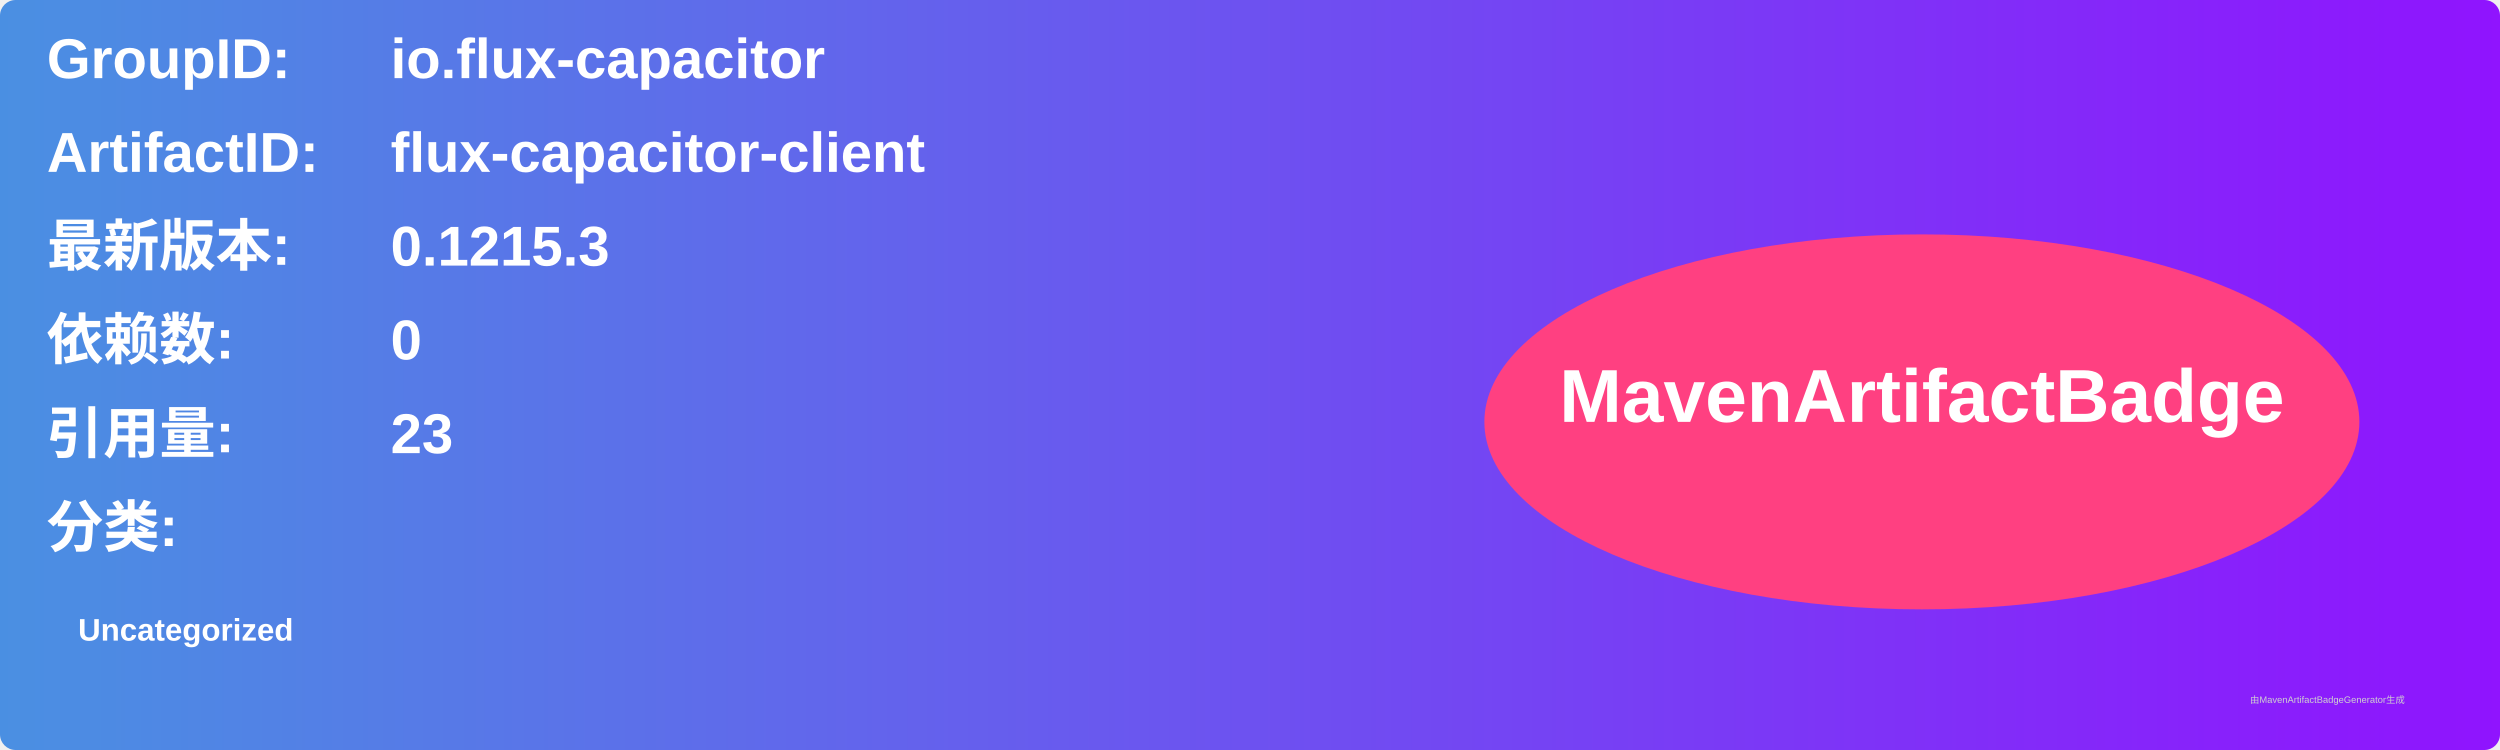
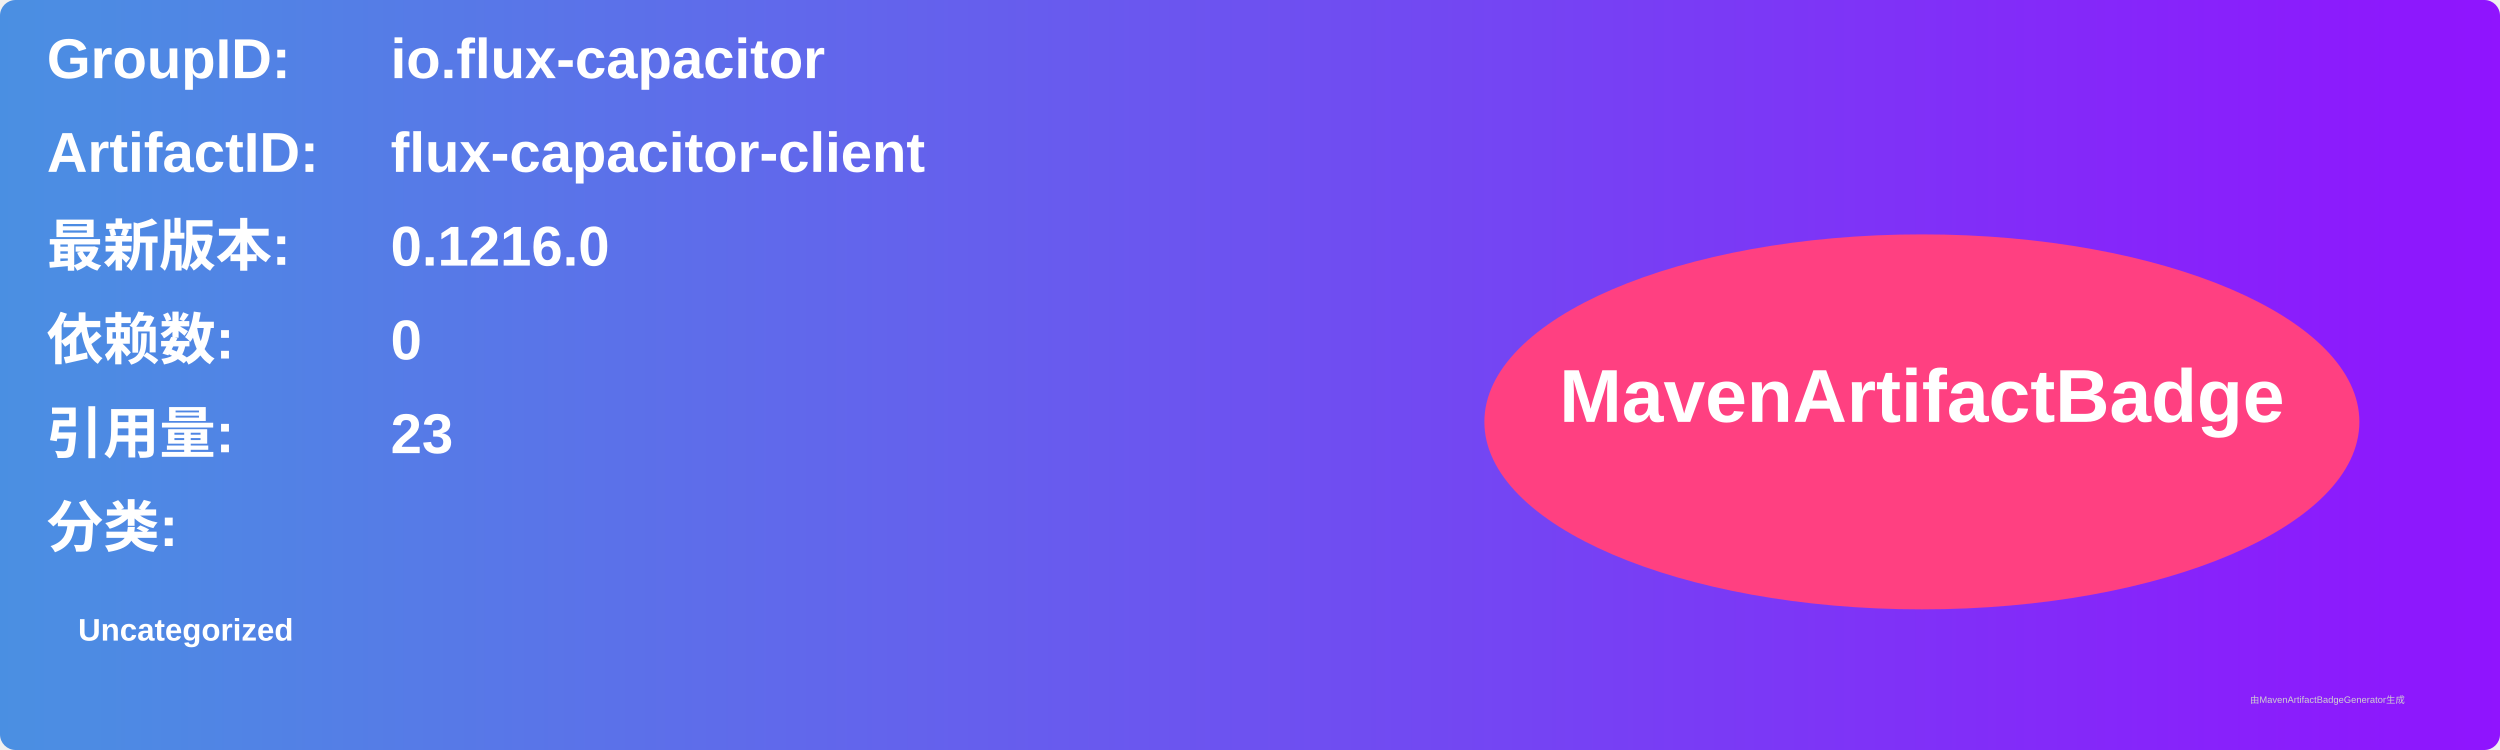
<svg xmlns="http://www.w3.org/2000/svg" width="800" height="240" viewBox="0 0 800 240">
  <linearGradient id="grad" x1="0%" y1="0%" x2="100%" y2="0%">
    <stop offset="0%" stop-color="#4a90e2" />
    <stop offset="100%" stop-color="#9013fe" />
  </linearGradient>
  <rect width="100%" height="100%" rx="5" ry="5" fill="url(#grad)" />
  <g transform="translate(15, 15)">
    <text x="0" y="10" font-family="Arial" font-size="18" fill="white" font-weight="bold" width="260">GroupID:</text>
    <text x="110" y="10" font-family="Arial" font-size="18" fill="white" font-weight="bold" width="460">io.flux-capacitor</text>
    <text x="0" y="40" font-family="Arial" font-size="18" fill="white" font-weight="bold" width="260">ArtifactID:</text>
    <text x="110" y="40" font-family="Arial" font-size="18" fill="white" font-weight="bold" width="460">flux-capacitor-client</text>
    <text x="0" y="70" font-family="Arial" font-size="18" fill="white" font-weight="bold">最新版本:</text>
    <text x="110" y="70" font-family="Arial" font-size="18" fill="white" font-weight="bold">
-       <tspan font-weight="bold">0.1215.3</tspan>
+       <tspan font-weight="bold">0.1216.0</tspan>
    </text>
    <text x="0" y="100" font-family="Arial" font-size="18" fill="white" font-weight="bold">依赖数: </text>
    <text x="110" y="100" font-family="Arial" font-size="18" fill="white">
      <tspan font-weight="bold">0</tspan>
    </text>
    <text x="0" y="130" font-family="Arial" font-size="18" fill="white" font-weight="bold">引用量: </text>
    <text x="110" y="130" font-family="Arial" font-size="18" fill="white">
      <tspan font-weight="bold">23</tspan>
    </text>
    <text x="0" y="160" font-family="Arial" font-size="18" fill="white" font-weight="bold">分类:</text>
    <text x="10" y="190" font-family="Arial" font-size="10" fill="white">
      <tspan font-weight="bold">Uncategorized</tspan>
    </text>
    <ellipse cx="600" cy="120" rx="140" ry="60" fill="#ff4081" />
    <text x="600" y="120" text-anchor="middle" font-family="Arial" font-size="24" fill="white" font-weight="bold">MavenArtifactBadge</text>
  </g>
  <text x="720" y="225" font-family="Arial" font-size="3" fill="#d0d0d0">由MavenArtifactBadgeGenerator生成</text>
</svg>
